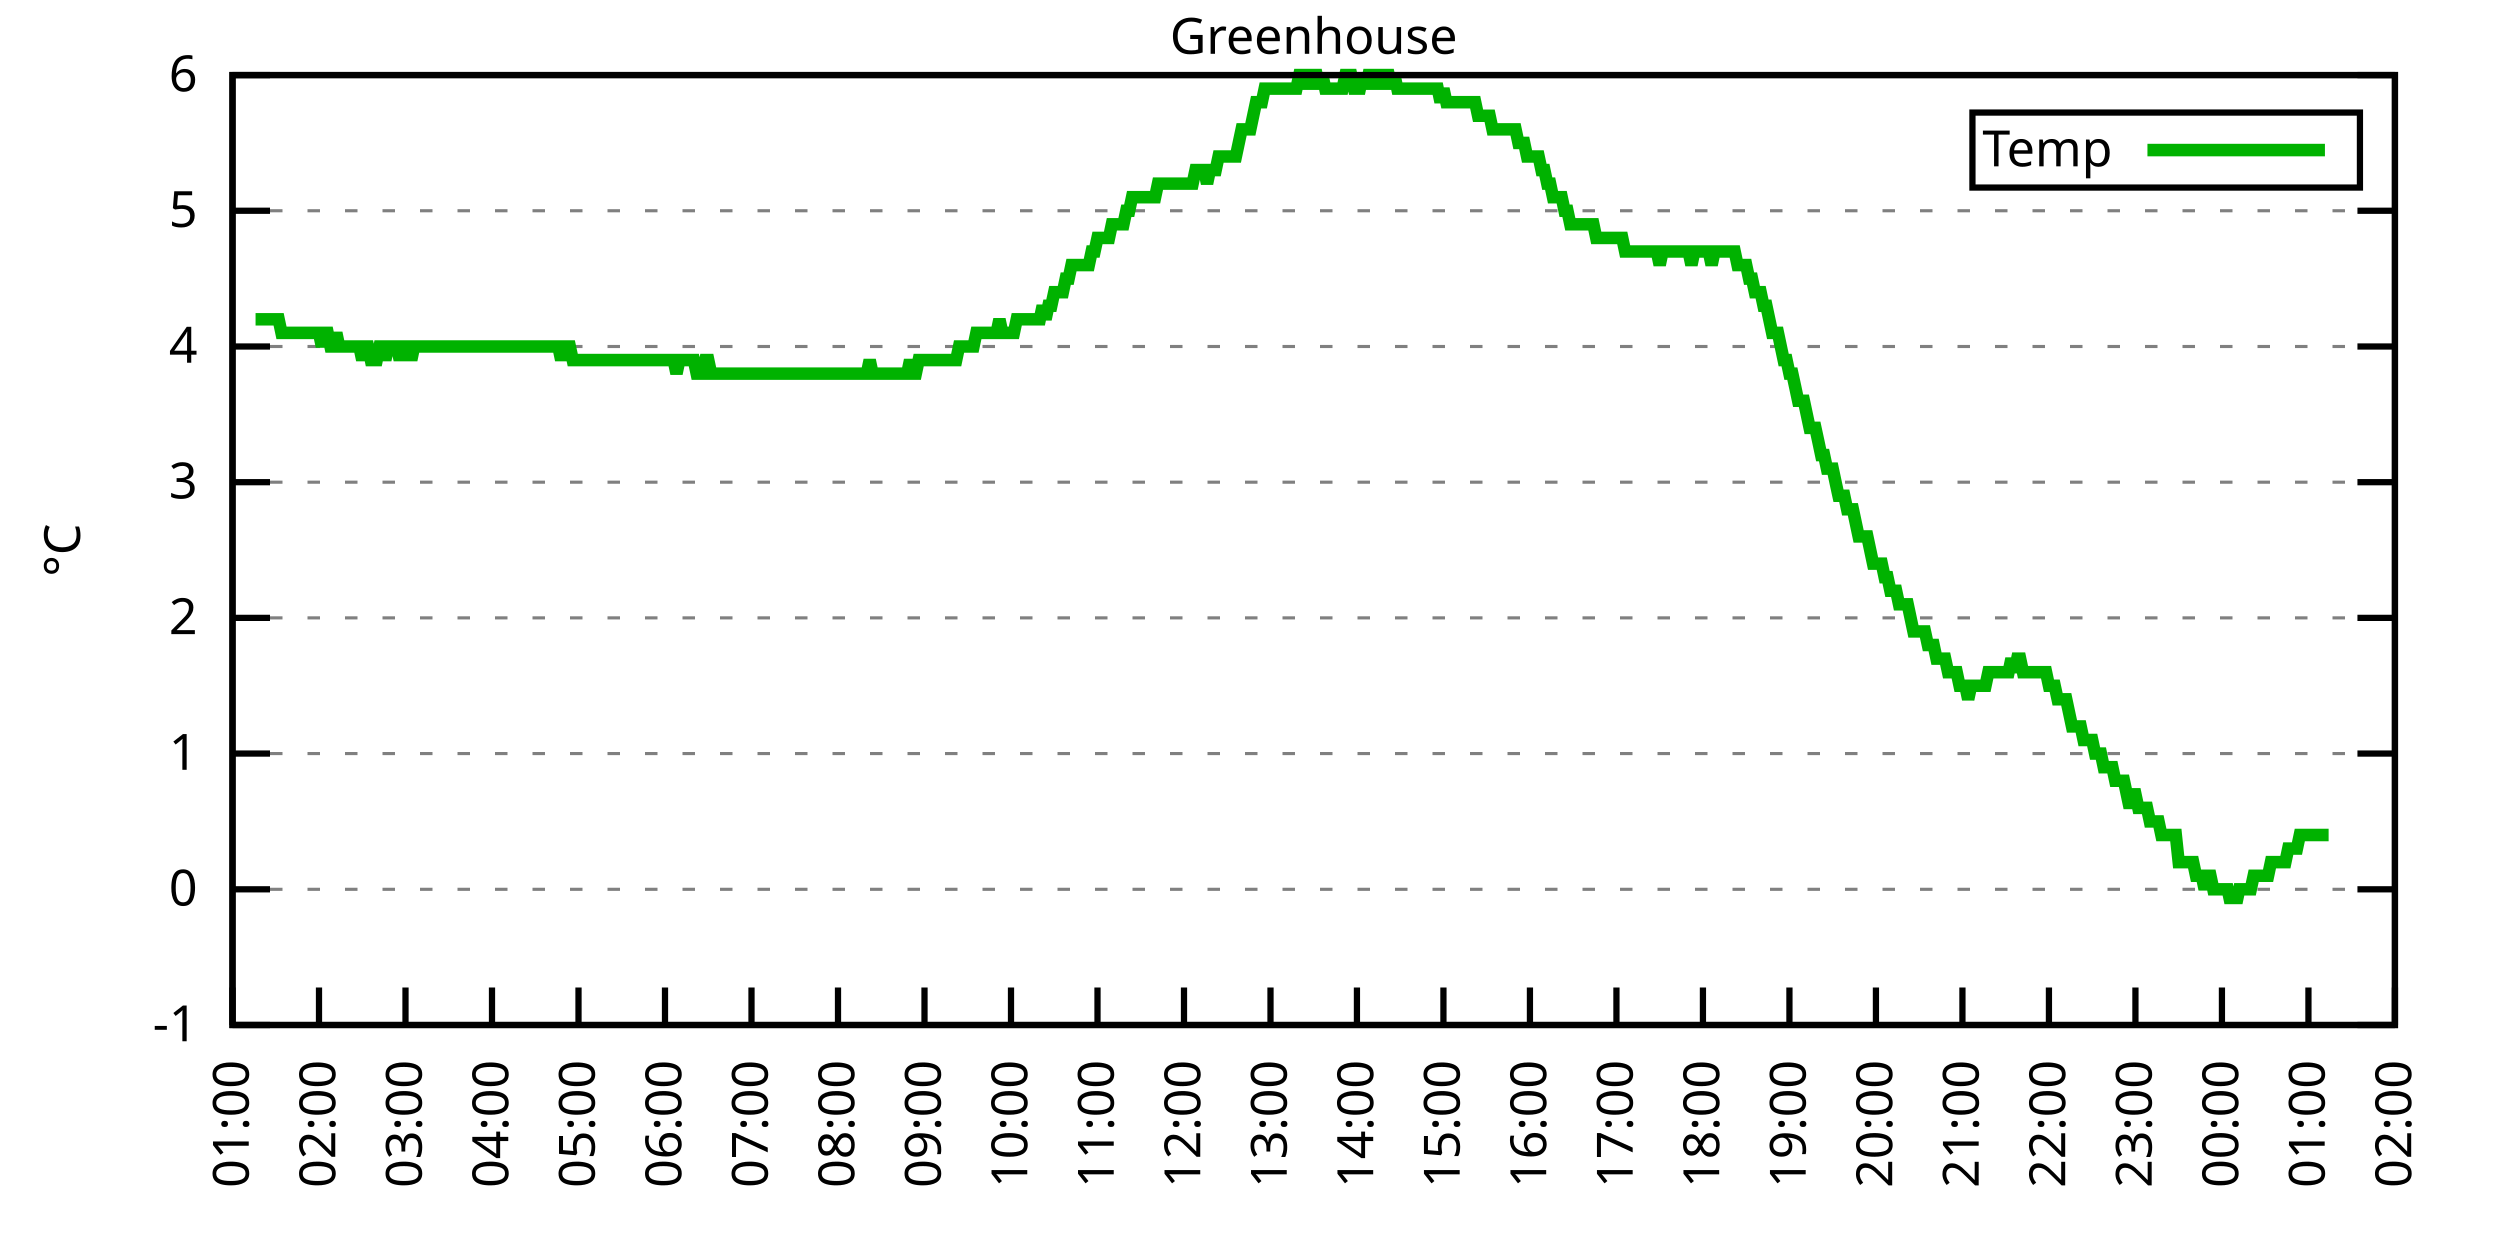
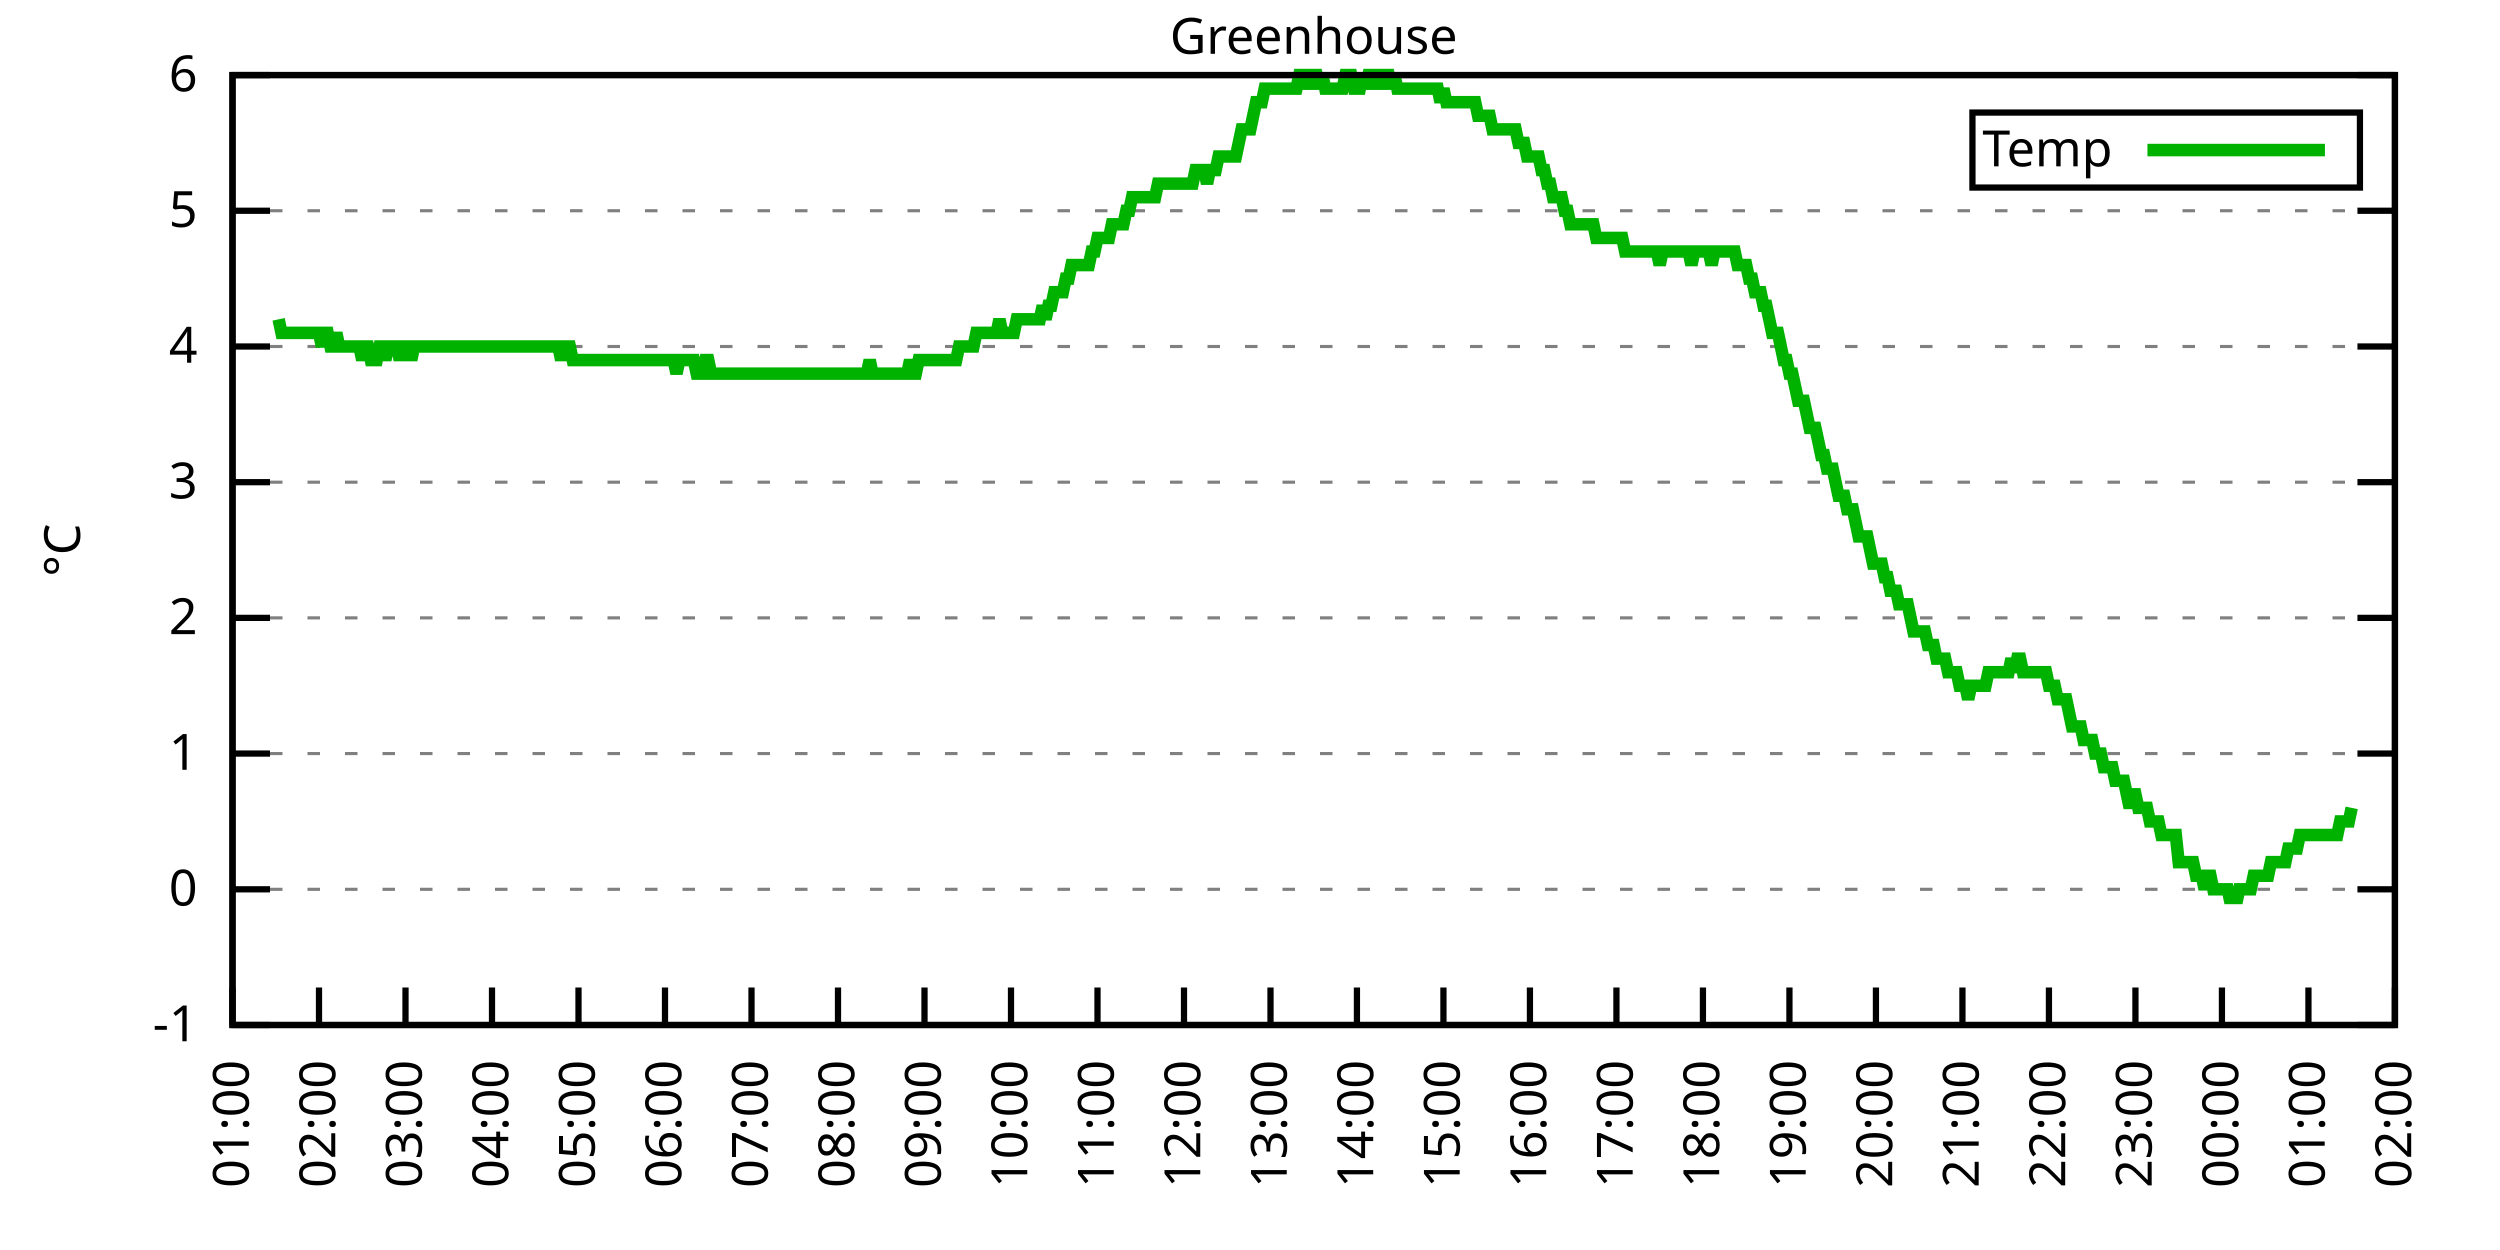
<svg xmlns="http://www.w3.org/2000/svg" xmlns:xlink="http://www.w3.org/1999/xlink" width="400" height="200" viewBox="0 0 400 200">
  <g id="gnuplot_canvas">
    <rect x="0" y="0" width="400" height="200" fill="none" />
    <defs>
      <circle id="gpDot" r="0.5" stroke-width="0.5" stroke="currentColor" />
      <path id="gpPt0" stroke-width="0.333" stroke="currentColor" d="M-1,0 h2 M0,-1 v2" />
      <path id="gpPt1" stroke-width="0.333" stroke="currentColor" d="M-1,-1 L1,1 M1,-1 L-1,1" />
      <path id="gpPt2" stroke-width="0.333" stroke="currentColor" d="M-1,0 L1,0 M0,-1 L0,1 M-1,-1 L1,1 M-1,1 L1,-1" />
      <rect id="gpPt3" stroke-width="0.333" stroke="currentColor" x="-1" y="-1" width="2" height="2" />
      <rect id="gpPt4" stroke-width="0.333" stroke="currentColor" fill="currentColor" x="-1" y="-1" width="2" height="2" />
      <circle id="gpPt5" stroke-width="0.333" stroke="currentColor" cx="0" cy="0" r="1" />
      <use xlink:href="#gpPt5" id="gpPt6" fill="currentColor" stroke="none" />
      <path id="gpPt7" stroke-width="0.333" stroke="currentColor" d="M0,-1.33 L-1.33,0.67 L1.33,0.67 z" />
      <use xlink:href="#gpPt7" id="gpPt8" fill="currentColor" stroke="none" />
      <use xlink:href="#gpPt7" id="gpPt9" stroke="currentColor" transform="rotate(180)" />
      <use xlink:href="#gpPt9" id="gpPt10" fill="currentColor" stroke="none" />
      <use xlink:href="#gpPt3" id="gpPt11" stroke="currentColor" transform="rotate(45)" />
      <use xlink:href="#gpPt11" id="gpPt12" fill="currentColor" stroke="none" />
      <path id="gpPt13" stroke-width="0.333" stroke="currentColor" d="M0,1.330 L1.265,0.411 L0.782,-1.067 L-0.782,-1.076 L-1.265,0.411 z" />
      <use xlink:href="#gpPt13" id="gpPt14" fill="currentColor" stroke="none" />
      <filter id="textbox" filterUnits="objectBoundingBox" x="0" y="0" height="1" width="1">
        <feFlood flood-color="white" flood-opacity="1" result="bgnd" />
        <feComposite in="SourceGraphic" in2="bgnd" operator="atop" />
      </filter>
      <filter id="greybox" filterUnits="objectBoundingBox" x="0" y="0" height="1" width="1">
        <feFlood flood-color="lightgrey" flood-opacity="1" result="grey" />
        <feComposite in="SourceGraphic" in2="grey" operator="atop" />
      </filter>
    </defs>
    <g fill="none" color="white" stroke="currentColor" stroke-width="1.00" stroke-linecap="butt" stroke-linejoin="miter">
</g>
    <g fill="none" color="black" stroke="currentColor" stroke-width="1.00" stroke-linecap="butt" stroke-linejoin="miter">
      <g stroke="none" shape-rendering="crispEdges">
        <polygon fill="rgb(255, 255, 255)" points="37.20,164.00 383.18,164.00 383.18,12.02 37.20,12.02 " />
      </g>
    </g>
    <g fill="none" color="black" stroke="currentColor" stroke-width="1.00" stroke-linecap="butt" stroke-linejoin="miter">
</g>
    <g fill="none" color="black" stroke="black" stroke-width="0.50" stroke-linecap="butt" stroke-linejoin="miter">
</g>
    <g fill="none" color="gray" stroke="currentColor" stroke-width="0.50" stroke-linecap="butt" stroke-linejoin="miter">
      <path stroke="gray" stroke-dasharray="2,4" class="gridline" d="M37.20,164.00 L383.19,164.00  " />
    </g>
    <g fill="none" color="gray" stroke="gray" stroke-width="1.00" stroke-linecap="butt" stroke-linejoin="miter">
</g>
    <g fill="none" color="black" stroke="currentColor" stroke-width="1.00" stroke-linecap="butt" stroke-linejoin="miter">
      <path stroke="black" d="M37.20,164.00 L43.20,164.00 M383.19,164.00 L377.19,164.00  " />
      <g transform="translate(31.60,166.60)" stroke="none" fill="black" font-family="Sans" font-size="8.00" text-anchor="end">
        <text>
          <tspan font-family="Sans">-1</tspan>
        </text>
      </g>
    </g>
    <g fill="none" color="black" stroke="currentColor" stroke-width="1.00" stroke-linecap="butt" stroke-linejoin="miter">
</g>
    <g fill="none" color="black" stroke="black" stroke-width="0.50" stroke-linecap="butt" stroke-linejoin="miter">
</g>
    <g fill="none" color="gray" stroke="currentColor" stroke-width="0.50" stroke-linecap="butt" stroke-linejoin="miter">
      <path stroke="gray" stroke-dasharray="2,4" class="gridline" d="M37.20,142.29 L383.19,142.29  " />
    </g>
    <g fill="none" color="gray" stroke="gray" stroke-width="1.00" stroke-linecap="butt" stroke-linejoin="miter">
</g>
    <g fill="none" color="black" stroke="currentColor" stroke-width="1.00" stroke-linecap="butt" stroke-linejoin="miter">
      <path stroke="black" d="M37.20,142.29 L43.20,142.29 M383.19,142.29 L377.19,142.29  " />
      <g transform="translate(31.60,144.89)" stroke="none" fill="black" font-family="Sans" font-size="8.00" text-anchor="end">
        <text>
          <tspan font-family="Sans"> 0</tspan>
        </text>
      </g>
    </g>
    <g fill="none" color="black" stroke="currentColor" stroke-width="1.00" stroke-linecap="butt" stroke-linejoin="miter">
</g>
    <g fill="none" color="black" stroke="black" stroke-width="0.50" stroke-linecap="butt" stroke-linejoin="miter">
</g>
    <g fill="none" color="gray" stroke="currentColor" stroke-width="0.50" stroke-linecap="butt" stroke-linejoin="miter">
      <path stroke="gray" stroke-dasharray="2,4" class="gridline" d="M37.20,120.57 L383.19,120.57  " />
    </g>
    <g fill="none" color="gray" stroke="gray" stroke-width="1.00" stroke-linecap="butt" stroke-linejoin="miter">
</g>
    <g fill="none" color="black" stroke="currentColor" stroke-width="1.00" stroke-linecap="butt" stroke-linejoin="miter">
      <path stroke="black" d="M37.20,120.57 L43.20,120.57 M383.19,120.57 L377.19,120.57  " />
      <g transform="translate(31.60,123.17)" stroke="none" fill="black" font-family="Sans" font-size="8.00" text-anchor="end">
        <text>
          <tspan font-family="Sans"> 1</tspan>
        </text>
      </g>
    </g>
    <g fill="none" color="black" stroke="currentColor" stroke-width="1.00" stroke-linecap="butt" stroke-linejoin="miter">
</g>
    <g fill="none" color="black" stroke="black" stroke-width="0.50" stroke-linecap="butt" stroke-linejoin="miter">
</g>
    <g fill="none" color="gray" stroke="currentColor" stroke-width="0.50" stroke-linecap="butt" stroke-linejoin="miter">
      <path stroke="gray" stroke-dasharray="2,4" class="gridline" d="M37.20,98.86 L383.19,98.86  " />
    </g>
    <g fill="none" color="gray" stroke="gray" stroke-width="1.00" stroke-linecap="butt" stroke-linejoin="miter">
</g>
    <g fill="none" color="black" stroke="currentColor" stroke-width="1.00" stroke-linecap="butt" stroke-linejoin="miter">
      <path stroke="black" d="M37.20,98.86 L43.20,98.86 M383.19,98.86 L377.19,98.86  " />
      <g transform="translate(31.60,101.46)" stroke="none" fill="black" font-family="Sans" font-size="8.00" text-anchor="end">
        <text>
          <tspan font-family="Sans"> 2</tspan>
        </text>
      </g>
    </g>
    <g fill="none" color="black" stroke="currentColor" stroke-width="1.00" stroke-linecap="butt" stroke-linejoin="miter">
</g>
    <g fill="none" color="black" stroke="black" stroke-width="0.50" stroke-linecap="butt" stroke-linejoin="miter">
</g>
    <g fill="none" color="gray" stroke="currentColor" stroke-width="0.50" stroke-linecap="butt" stroke-linejoin="miter">
      <path stroke="gray" stroke-dasharray="2,4" class="gridline" d="M37.20,77.15 L383.19,77.15  " />
    </g>
    <g fill="none" color="gray" stroke="gray" stroke-width="1.00" stroke-linecap="butt" stroke-linejoin="miter">
</g>
    <g fill="none" color="black" stroke="currentColor" stroke-width="1.00" stroke-linecap="butt" stroke-linejoin="miter">
      <path stroke="black" d="M37.20,77.15 L43.20,77.15 M383.19,77.15 L377.19,77.15  " />
      <g transform="translate(31.60,79.75)" stroke="none" fill="black" font-family="Sans" font-size="8.00" text-anchor="end">
        <text>
          <tspan font-family="Sans"> 3</tspan>
        </text>
      </g>
    </g>
    <g fill="none" color="black" stroke="currentColor" stroke-width="1.00" stroke-linecap="butt" stroke-linejoin="miter">
</g>
    <g fill="none" color="black" stroke="black" stroke-width="0.50" stroke-linecap="butt" stroke-linejoin="miter">
</g>
    <g fill="none" color="gray" stroke="currentColor" stroke-width="0.50" stroke-linecap="butt" stroke-linejoin="miter">
      <path stroke="gray" stroke-dasharray="2,4" class="gridline" d="M37.20,55.44 L383.19,55.44  " />
    </g>
    <g fill="none" color="gray" stroke="gray" stroke-width="1.00" stroke-linecap="butt" stroke-linejoin="miter">
</g>
    <g fill="none" color="black" stroke="currentColor" stroke-width="1.00" stroke-linecap="butt" stroke-linejoin="miter">
      <path stroke="black" d="M37.20,55.44 L43.20,55.44 M383.19,55.44 L377.19,55.44  " />
      <g transform="translate(31.60,58.04)" stroke="none" fill="black" font-family="Sans" font-size="8.00" text-anchor="end">
        <text>
          <tspan font-family="Sans"> 4</tspan>
        </text>
      </g>
    </g>
    <g fill="none" color="black" stroke="currentColor" stroke-width="1.00" stroke-linecap="butt" stroke-linejoin="miter">
</g>
    <g fill="none" color="black" stroke="black" stroke-width="0.50" stroke-linecap="butt" stroke-linejoin="miter">
</g>
    <g fill="none" color="gray" stroke="currentColor" stroke-width="0.50" stroke-linecap="butt" stroke-linejoin="miter">
      <path stroke="gray" stroke-dasharray="2,4" class="gridline" d="M37.20,33.72 L383.19,33.72  " />
    </g>
    <g fill="none" color="gray" stroke="gray" stroke-width="1.00" stroke-linecap="butt" stroke-linejoin="miter">
</g>
    <g fill="none" color="black" stroke="currentColor" stroke-width="1.00" stroke-linecap="butt" stroke-linejoin="miter">
      <path stroke="black" d="M37.20,33.72 L43.20,33.72 M383.19,33.72 L377.19,33.72  " />
      <g transform="translate(31.60,36.32)" stroke="none" fill="black" font-family="Sans" font-size="8.00" text-anchor="end">
        <text>
          <tspan font-family="Sans"> 5</tspan>
        </text>
      </g>
    </g>
    <g fill="none" color="black" stroke="currentColor" stroke-width="1.00" stroke-linecap="butt" stroke-linejoin="miter">
</g>
    <g fill="none" color="black" stroke="black" stroke-width="0.50" stroke-linecap="butt" stroke-linejoin="miter">
</g>
    <g fill="none" color="gray" stroke="currentColor" stroke-width="0.50" stroke-linecap="butt" stroke-linejoin="miter">
      <path stroke="gray" stroke-dasharray="2,4" class="gridline" d="M37.20,12.01 L383.19,12.01  " />
    </g>
    <g fill="none" color="gray" stroke="gray" stroke-width="1.00" stroke-linecap="butt" stroke-linejoin="miter">
</g>
    <g fill="none" color="black" stroke="currentColor" stroke-width="1.00" stroke-linecap="butt" stroke-linejoin="miter">
      <path stroke="black" d="M37.20,12.01 L43.20,12.01 M383.19,12.01 L377.19,12.01  " />
      <g transform="translate(31.60,14.61)" stroke="none" fill="black" font-family="Sans" font-size="8.00" text-anchor="end">
        <text>
          <tspan font-family="Sans"> 6</tspan>
        </text>
      </g>
    </g>
    <g fill="none" color="black" stroke="currentColor" stroke-width="1.00" stroke-linecap="butt" stroke-linejoin="miter">
      <path stroke="black" d="M37.20,164.00 L37.20,158.00  " />
      <g transform="translate(39.80,169.60) rotate(270.00)" stroke="none" fill="black" font-family="Sans" font-size="8.00" text-anchor="end">
        <text>
          <tspan font-family="Sans">01:00</tspan>
        </text>
      </g>
    </g>
    <g fill="none" color="black" stroke="currentColor" stroke-width="1.00" stroke-linecap="butt" stroke-linejoin="miter">
      <path stroke="black" d="M51.04,164.00 L51.04,158.00  " />
      <g transform="translate(53.64,169.60) rotate(270.00)" stroke="none" fill="black" font-family="Sans" font-size="8.00" text-anchor="end">
        <text>
          <tspan font-family="Sans">02:00</tspan>
        </text>
      </g>
    </g>
    <g fill="none" color="black" stroke="currentColor" stroke-width="1.00" stroke-linecap="butt" stroke-linejoin="miter">
      <path stroke="black" d="M64.88,164.00 L64.88,158.00  " />
      <g transform="translate(67.48,169.60) rotate(270.00)" stroke="none" fill="black" font-family="Sans" font-size="8.00" text-anchor="end">
        <text>
          <tspan font-family="Sans">03:00</tspan>
        </text>
      </g>
    </g>
    <g fill="none" color="black" stroke="currentColor" stroke-width="1.00" stroke-linecap="butt" stroke-linejoin="miter">
      <path stroke="black" d="M78.72,164.00 L78.72,158.00  " />
      <g transform="translate(81.32,169.60) rotate(270.00)" stroke="none" fill="black" font-family="Sans" font-size="8.00" text-anchor="end">
        <text>
          <tspan font-family="Sans">04:00</tspan>
        </text>
      </g>
    </g>
    <g fill="none" color="black" stroke="currentColor" stroke-width="1.00" stroke-linecap="butt" stroke-linejoin="miter">
      <path stroke="black" d="M92.56,164.00 L92.56,158.00  " />
      <g transform="translate(95.16,169.60) rotate(270.00)" stroke="none" fill="black" font-family="Sans" font-size="8.00" text-anchor="end">
        <text>
          <tspan font-family="Sans">05:00</tspan>
        </text>
      </g>
    </g>
    <g fill="none" color="black" stroke="currentColor" stroke-width="1.00" stroke-linecap="butt" stroke-linejoin="miter">
      <path stroke="black" d="M106.40,164.00 L106.40,158.00  " />
      <g transform="translate(109.00,169.60) rotate(270.00)" stroke="none" fill="black" font-family="Sans" font-size="8.00" text-anchor="end">
        <text>
          <tspan font-family="Sans">06:00</tspan>
        </text>
      </g>
    </g>
    <g fill="none" color="black" stroke="currentColor" stroke-width="1.00" stroke-linecap="butt" stroke-linejoin="miter">
      <path stroke="black" d="M120.24,164.00 L120.24,158.00  " />
      <g transform="translate(122.84,169.60) rotate(270.00)" stroke="none" fill="black" font-family="Sans" font-size="8.00" text-anchor="end">
        <text>
          <tspan font-family="Sans">07:00</tspan>
        </text>
      </g>
    </g>
    <g fill="none" color="black" stroke="currentColor" stroke-width="1.00" stroke-linecap="butt" stroke-linejoin="miter">
      <path stroke="black" d="M134.08,164.00 L134.08,158.00  " />
      <g transform="translate(136.68,169.60) rotate(270.00)" stroke="none" fill="black" font-family="Sans" font-size="8.00" text-anchor="end">
        <text>
          <tspan font-family="Sans">08:00</tspan>
        </text>
      </g>
    </g>
    <g fill="none" color="black" stroke="currentColor" stroke-width="1.00" stroke-linecap="butt" stroke-linejoin="miter">
      <path stroke="black" d="M147.92,164.00 L147.92,158.00  " />
      <g transform="translate(150.52,169.60) rotate(270.00)" stroke="none" fill="black" font-family="Sans" font-size="8.00" text-anchor="end">
        <text>
          <tspan font-family="Sans">09:00</tspan>
        </text>
      </g>
    </g>
    <g fill="none" color="black" stroke="currentColor" stroke-width="1.00" stroke-linecap="butt" stroke-linejoin="miter">
      <path stroke="black" d="M161.76,164.00 L161.76,158.00  " />
      <g transform="translate(164.36,169.60) rotate(270.00)" stroke="none" fill="black" font-family="Sans" font-size="8.00" text-anchor="end">
        <text>
          <tspan font-family="Sans">10:00</tspan>
        </text>
      </g>
    </g>
    <g fill="none" color="black" stroke="currentColor" stroke-width="1.00" stroke-linecap="butt" stroke-linejoin="miter">
      <path stroke="black" d="M175.60,164.00 L175.60,158.00  " />
      <g transform="translate(178.20,169.60) rotate(270.00)" stroke="none" fill="black" font-family="Sans" font-size="8.00" text-anchor="end">
        <text>
          <tspan font-family="Sans">11:00</tspan>
        </text>
      </g>
    </g>
    <g fill="none" color="black" stroke="currentColor" stroke-width="1.00" stroke-linecap="butt" stroke-linejoin="miter">
      <path stroke="black" d="M189.44,164.00 L189.44,158.00  " />
      <g transform="translate(192.04,169.60) rotate(270.00)" stroke="none" fill="black" font-family="Sans" font-size="8.00" text-anchor="end">
        <text>
          <tspan font-family="Sans">12:00</tspan>
        </text>
      </g>
    </g>
    <g fill="none" color="black" stroke="currentColor" stroke-width="1.00" stroke-linecap="butt" stroke-linejoin="miter">
      <path stroke="black" d="M203.28,164.00 L203.28,158.00  " />
      <g transform="translate(205.88,169.60) rotate(270.00)" stroke="none" fill="black" font-family="Sans" font-size="8.00" text-anchor="end">
        <text>
          <tspan font-family="Sans">13:00</tspan>
        </text>
      </g>
    </g>
    <g fill="none" color="black" stroke="currentColor" stroke-width="1.00" stroke-linecap="butt" stroke-linejoin="miter">
      <path stroke="black" d="M217.11,164.00 L217.11,158.00  " />
      <g transform="translate(219.71,169.60) rotate(270.00)" stroke="none" fill="black" font-family="Sans" font-size="8.00" text-anchor="end">
        <text>
          <tspan font-family="Sans">14:00</tspan>
        </text>
      </g>
    </g>
    <g fill="none" color="black" stroke="currentColor" stroke-width="1.00" stroke-linecap="butt" stroke-linejoin="miter">
      <path stroke="black" d="M230.95,164.00 L230.95,158.00  " />
      <g transform="translate(233.55,169.60) rotate(270.00)" stroke="none" fill="black" font-family="Sans" font-size="8.00" text-anchor="end">
        <text>
          <tspan font-family="Sans">15:00</tspan>
        </text>
      </g>
    </g>
    <g fill="none" color="black" stroke="currentColor" stroke-width="1.00" stroke-linecap="butt" stroke-linejoin="miter">
      <path stroke="black" d="M244.79,164.00 L244.79,158.00  " />
      <g transform="translate(247.39,169.60) rotate(270.00)" stroke="none" fill="black" font-family="Sans" font-size="8.00" text-anchor="end">
        <text>
          <tspan font-family="Sans">16:00</tspan>
        </text>
      </g>
    </g>
    <g fill="none" color="black" stroke="currentColor" stroke-width="1.00" stroke-linecap="butt" stroke-linejoin="miter">
      <path stroke="black" d="M258.63,164.00 L258.63,158.00  " />
      <g transform="translate(261.23,169.60) rotate(270.00)" stroke="none" fill="black" font-family="Sans" font-size="8.00" text-anchor="end">
        <text>
          <tspan font-family="Sans">17:00</tspan>
        </text>
      </g>
    </g>
    <g fill="none" color="black" stroke="currentColor" stroke-width="1.00" stroke-linecap="butt" stroke-linejoin="miter">
      <path stroke="black" d="M272.47,164.00 L272.47,158.00  " />
      <g transform="translate(275.07,169.60) rotate(270.00)" stroke="none" fill="black" font-family="Sans" font-size="8.00" text-anchor="end">
        <text>
          <tspan font-family="Sans">18:00</tspan>
        </text>
      </g>
    </g>
    <g fill="none" color="black" stroke="currentColor" stroke-width="1.00" stroke-linecap="butt" stroke-linejoin="miter">
      <path stroke="black" d="M286.31,164.00 L286.31,158.00  " />
      <g transform="translate(288.91,169.60) rotate(270.00)" stroke="none" fill="black" font-family="Sans" font-size="8.00" text-anchor="end">
        <text>
          <tspan font-family="Sans">19:00</tspan>
        </text>
      </g>
    </g>
    <g fill="none" color="black" stroke="currentColor" stroke-width="1.00" stroke-linecap="butt" stroke-linejoin="miter">
      <path stroke="black" d="M300.15,164.00 L300.15,158.00  " />
      <g transform="translate(302.75,169.60) rotate(270.00)" stroke="none" fill="black" font-family="Sans" font-size="8.00" text-anchor="end">
        <text>
          <tspan font-family="Sans">20:00</tspan>
        </text>
      </g>
    </g>
    <g fill="none" color="black" stroke="currentColor" stroke-width="1.00" stroke-linecap="butt" stroke-linejoin="miter">
      <path stroke="black" d="M313.99,164.00 L313.99,158.00  " />
      <g transform="translate(316.59,169.60) rotate(270.00)" stroke="none" fill="black" font-family="Sans" font-size="8.00" text-anchor="end">
        <text>
          <tspan font-family="Sans">21:00</tspan>
        </text>
      </g>
    </g>
    <g fill="none" color="black" stroke="currentColor" stroke-width="1.00" stroke-linecap="butt" stroke-linejoin="miter">
      <path stroke="black" d="M327.83,164.00 L327.83,158.00  " />
      <g transform="translate(330.43,169.60) rotate(270.00)" stroke="none" fill="black" font-family="Sans" font-size="8.00" text-anchor="end">
        <text>
          <tspan font-family="Sans">22:00</tspan>
        </text>
      </g>
    </g>
    <g fill="none" color="black" stroke="currentColor" stroke-width="1.00" stroke-linecap="butt" stroke-linejoin="miter">
      <path stroke="black" d="M341.67,164.00 L341.67,158.00  " />
      <g transform="translate(344.27,169.60) rotate(270.00)" stroke="none" fill="black" font-family="Sans" font-size="8.00" text-anchor="end">
        <text>
          <tspan font-family="Sans">23:00</tspan>
        </text>
      </g>
    </g>
    <g fill="none" color="black" stroke="currentColor" stroke-width="1.00" stroke-linecap="butt" stroke-linejoin="miter">
      <path stroke="black" d="M355.51,164.00 L355.51,158.00  " />
      <g transform="translate(358.11,169.60) rotate(270.00)" stroke="none" fill="black" font-family="Sans" font-size="8.00" text-anchor="end">
        <text>
          <tspan font-family="Sans">00:00</tspan>
        </text>
      </g>
    </g>
    <g fill="none" color="black" stroke="currentColor" stroke-width="1.00" stroke-linecap="butt" stroke-linejoin="miter">
      <path stroke="black" d="M369.35,164.00 L369.35,158.00  " />
      <g transform="translate(371.95,169.60) rotate(270.00)" stroke="none" fill="black" font-family="Sans" font-size="8.00" text-anchor="end">
        <text>
          <tspan font-family="Sans">01:00</tspan>
        </text>
      </g>
    </g>
    <g fill="none" color="black" stroke="currentColor" stroke-width="1.00" stroke-linecap="butt" stroke-linejoin="miter">
      <path stroke="black" d="M383.19,164.00 L383.19,158.00  " />
      <g transform="translate(385.79,169.60) rotate(270.00)" stroke="none" fill="black" font-family="Sans" font-size="8.00" text-anchor="end">
        <text>
          <tspan font-family="Sans">02:00</tspan>
        </text>
      </g>
    </g>
    <g fill="none" color="black" stroke="currentColor" stroke-width="1.00" stroke-linecap="butt" stroke-linejoin="miter">
</g>
    <g fill="none" color="black" stroke="currentColor" stroke-width="1.00" stroke-linecap="butt" stroke-linejoin="miter">
      <path stroke="black" d="M37.20,12.01 L37.20,164.00 L383.19,164.00 L383.19,12.01 L37.20,12.01 Z  " />
    </g>
    <g fill="none" color="black" stroke="currentColor" stroke-width="1.00" stroke-linecap="butt" stroke-linejoin="miter">
</g>
    <g fill="none" color="black" stroke="currentColor" stroke-width="1.00" stroke-linecap="butt" stroke-linejoin="miter">
      <path stroke="black" d="M315.59,30.01 L315.59,18.01 L377.59,18.01 L377.59,30.01 L315.59,30.01 Z  " />
    </g>
    <g id="Greenhouse_plot_1">
      <g fill="none" color="white" stroke="black" stroke-width="2.00" stroke-linecap="butt" stroke-linejoin="miter">
</g>
      <g fill="none" color="black" stroke="currentColor" stroke-width="2.00" stroke-linecap="butt" stroke-linejoin="miter">
        <g transform="translate(337.99,26.61)" stroke="none" fill="black" font-family="Sans" font-size="8.00" text-anchor="end">
          <text>
            <tspan font-family="Sans">Temp</tspan>
          </text>
        </g>
      </g>
      <g fill="none" color="black" stroke="currentColor" stroke-width="2.00" stroke-linecap="butt" stroke-linejoin="miter">
-         <path stroke="rgb(  0, 178,   0)" d="M343.59,24.01 L371.99,24.01 M40.89,51.09 L41.35,51.09 L41.81,51.09 L42.27,51.09 L42.74,51.09 L43.20,51.09   L43.66,51.09 L44.12,51.09 L44.58,51.09 L45.04,53.26 L45.50,53.26 L45.97,53.26 L46.43,53.26 L46.89,53.26   L47.35,53.26 L47.81,53.26 L48.27,53.26 L48.73,53.26 L49.19,53.26 L49.66,53.26 L50.12,53.26 L50.58,53.26   L51.04,53.26 L51.50,55.44 L51.96,53.26 L52.42,53.26 L52.88,55.44 L53.35,55.44 L53.81,53.26 L54.27,55.44   L54.73,55.44 L55.19,55.44 L55.65,55.44 L56.11,55.44 L56.58,55.44 L57.04,55.44 L57.50,55.44 L57.96,57.61   L58.42,55.44 L58.88,55.44 L59.34,57.61 L59.80,57.61 L60.27,57.61 L60.73,55.44 L61.19,55.44 L61.65,57.61   L62.11,55.44 L62.57,55.44 L63.03,55.44 L63.50,55.44 L63.96,57.61 L64.42,55.44 L64.88,55.44 L65.34,55.44   L65.80,57.61 L66.26,55.44 L66.72,55.44 L67.19,55.44 L67.65,55.44 L68.11,55.44 L68.57,55.44 L69.03,55.44   L69.49,55.44 L69.95,55.44 L70.42,55.44 L70.88,55.44 L71.34,55.44 L71.80,55.44 L72.26,55.44 L72.72,55.44   L73.18,55.44 L73.64,55.44 L74.11,55.44 L74.57,55.44 L75.03,55.44 L75.49,55.44 L75.95,55.44 L76.41,55.44   L76.87,55.44 L77.33,55.44 L77.80,55.44 L78.26,55.44 L78.72,55.44 L79.18,55.44 L79.64,55.44 L80.10,55.44   L80.56,55.44 L81.03,55.44 L81.49,55.44 L81.95,55.44 L82.41,55.44 L82.87,55.44 L83.33,55.44 L83.79,55.44   L84.25,55.44 L84.72,55.44 L85.18,55.44 L85.64,55.44 L86.10,55.44 L86.56,55.44 L87.02,55.44 L87.48,55.44   L87.95,55.44 L88.41,55.44 L88.87,55.44 L89.33,55.44 L89.79,57.61 L90.25,55.44 L90.71,55.44 L91.17,55.44   L91.64,57.61 L92.10,57.61 L92.56,57.61 L93.02,57.61 L93.48,57.61 L93.94,57.61 L94.40,57.61 L94.87,57.61   L95.33,57.61 L95.79,57.61 L96.25,57.61 L96.71,57.61 L97.17,57.61 L97.63,57.61 L98.09,57.61 L98.56,57.61   L99.02,57.61 L99.48,57.61 L99.94,57.61 L100.40,57.61 L100.86,57.61 L101.32,57.61 L101.78,57.61 L102.25,57.61   L102.71,57.61 L103.17,57.61 L103.63,57.61 L104.09,57.61 L104.55,57.61 L105.01,57.61 L105.48,57.61 L105.94,57.61   L106.40,57.61 L106.86,57.61 L107.32,57.61 L107.78,57.61 L108.24,59.78 L108.70,57.61 L109.17,57.61 L109.63,57.61   L110.09,57.61 L110.55,57.61 L111.01,57.61 L111.47,59.78 L111.93,59.78 L112.40,59.78 L112.86,57.61 L113.32,57.61   L113.78,59.78 L114.24,59.78 L114.70,59.78 L115.16,59.78 L115.62,59.78 L116.09,59.78 L116.55,59.78 L117.01,59.78   L117.47,59.78 L117.93,59.78 L118.39,59.78 L118.85,59.78 L119.31,59.78 L119.78,59.78 L120.24,59.78 L120.70,59.78   L121.16,59.78 L121.62,59.78 L122.08,59.78 L122.54,59.78 L123.01,59.78 L123.47,59.78 L123.93,59.78 L124.39,59.78   L124.85,59.78 L125.31,59.78 L125.77,59.78 L126.23,59.78 L126.70,59.78 L127.16,59.78 L127.62,59.78 L128.08,59.78   L128.54,59.78 L129.00,59.78 L129.46,59.78 L129.93,59.78 L130.39,59.78 L130.85,59.78 L131.31,59.78 L131.77,59.78   L132.23,59.78 L132.69,59.78 L133.15,59.78 L133.62,59.78 L134.08,59.78 L134.54,59.78 L135.00,59.78 L135.46,59.78   L135.92,59.78 L136.38,59.78 L136.85,59.78 L137.31,59.78 L137.77,59.78 L138.23,59.78 L138.69,59.78 L139.15,57.61   L139.61,59.78 L140.07,59.78 L140.54,59.78 L141.00,59.78 L141.46,59.78 L141.92,59.78 L142.38,59.78 L142.84,59.78   L143.30,59.78 L143.76,59.78 L144.23,59.78 L144.69,59.78 L145.15,59.78 L145.61,57.61 L146.07,59.78 L146.53,59.78   L146.99,57.61 L147.46,57.61 L147.92,57.61 L148.38,57.61 L148.84,57.61 L149.30,57.61 L149.76,57.61 L150.22,57.61   L150.68,57.61 L151.15,57.61 L151.61,57.61 L152.07,57.61 L152.53,57.61 L152.99,57.61 L153.45,55.44 L153.91,55.44   L154.38,55.44 L154.84,55.44 L155.30,55.44 L155.76,55.44 L156.22,53.26 L156.68,53.26 L157.14,53.26 L157.60,53.26   L158.07,53.26 L158.53,53.26 L158.99,53.26 L159.45,53.26 L159.91,51.09 L160.37,53.26 L160.83,53.26 L161.30,53.26   L161.76,53.26 L162.22,53.26 L162.68,51.09 L163.14,51.09 L163.60,51.09 L164.06,51.09 L164.52,51.09 L164.99,51.09   L165.45,51.09 L165.91,51.09 L166.37,51.09 L166.83,48.92 L167.29,51.09 L167.75,48.92 L168.21,48.92 L168.68,46.75   L169.14,46.75 L169.60,46.75 L170.06,46.75 L170.52,44.58 L170.98,44.58 L171.44,42.41 L171.91,42.41 L172.37,42.41   L172.83,42.41 L173.29,42.41 L173.75,42.41 L174.21,42.41 L174.67,40.24 L175.13,40.24 L175.60,38.07 L176.06,38.07   L176.52,38.07 L176.98,38.07 L177.44,38.07 L177.90,35.89 L178.36,35.89 L178.83,35.89 L179.29,35.89 L179.75,35.89   L180.21,33.72 L180.67,33.72 L181.13,31.55 L181.59,31.55 L182.05,31.55 L182.52,31.55 L182.98,31.55 L183.44,31.55   L183.90,31.55 L184.36,31.55 L184.82,31.55 L185.28,29.38 L185.75,29.38 L186.21,29.38 L186.67,29.38 L187.13,29.38   L187.59,29.38 L188.05,29.38 L188.51,29.38 L188.97,29.38 L189.44,29.38 L189.90,29.38 L190.36,29.38 L190.82,29.38   L191.28,27.21 L191.74,27.21 L192.20,27.21 L192.66,27.21 L193.13,29.38 L193.59,27.21 L194.05,27.21 L194.51,27.21   L194.97,25.04 L195.43,25.04 L195.89,25.04 L196.36,25.04 L196.82,25.04 L197.28,25.04 L197.74,25.04 L198.20,22.87   L198.66,20.70 L199.12,20.70 L199.58,20.70 L200.05,20.70 L200.51,18.52 L200.97,16.35 L201.43,16.35 L201.89,16.35   L202.35,14.18 L202.81,14.18 L203.28,14.18 L203.74,14.18 L204.20,14.18 L204.66,14.18 L205.12,14.18 L205.58,14.18   L206.04,14.18 L206.50,14.18 L206.97,14.18 L207.43,14.18 L207.89,12.01 L208.35,12.01 L208.81,12.01 L209.27,14.18   L209.73,12.01 L210.20,12.01 L210.66,12.01 L211.12,14.18 L211.58,12.01 L212.04,14.18 L212.50,14.18 L212.96,14.18   L213.42,14.18 L213.89,14.18 L214.35,14.18 L214.81,14.18 L215.27,12.01 L215.73,12.01 L216.19,12.01 L216.65,14.18   L217.11,14.18 L217.58,14.18 L218.04,12.01 L218.50,14.18 L218.96,12.01 L219.42,12.01 L219.88,14.18 L220.34,12.01   L220.81,12.01 L221.27,14.18 L221.73,12.01 L222.19,12.01 L222.65,14.18 L223.11,12.01 L223.57,14.18 L224.03,14.18   L224.50,14.18 L224.96,14.18 L225.42,14.18 L225.88,14.18 L226.34,14.18 L226.80,14.18 L227.26,14.18 L227.73,14.18   L228.19,14.18 L228.65,14.18 L229.11,14.18 L229.57,14.18 L230.03,14.18 L230.49,16.35 L230.95,14.18 L231.42,16.35   L231.88,16.35 L232.34,16.35 L232.80,16.35 L233.26,16.35 L233.72,16.35 L234.18,16.35 L234.64,16.35 L235.11,16.35   L235.57,16.35 L236.03,16.35 L236.49,18.52 L236.95,18.52 L237.41,18.52 L237.87,18.52 L238.34,18.52 L238.80,20.70   L239.26,20.70 L239.72,20.70 L240.18,20.70 L240.64,20.70 L241.10,20.70 L241.56,20.70 L242.03,20.70 L242.49,20.70   L242.95,22.87 L243.41,22.87 L243.87,22.87 L244.33,25.04 L244.79,25.04 L245.26,25.04 L245.72,25.04 L246.18,25.04   L246.64,27.21 L247.10,27.21 L247.56,29.38 L248.02,29.38 L248.48,31.55 L248.95,31.55 L249.41,31.55 L249.87,31.55   L250.33,33.72 L250.79,33.72 L251.25,35.89 L251.71,35.89 L252.18,35.89 L252.64,35.89 L253.10,35.89 L253.56,35.89   L254.02,35.89 L254.48,35.89 L254.94,35.89 L255.40,38.07 L255.87,38.07 L256.33,38.07 L256.79,38.07 L257.25,38.07   L257.71,38.07 L258.17,38.07 L258.63,38.07 L259.09,38.07 L259.56,38.07 L260.02,40.24 L260.48,40.24 L260.94,40.24   L261.40,40.24 L261.86,40.24 L262.32,40.24 L262.79,40.24 L263.25,40.24 L263.71,40.24 L264.17,40.24 L264.63,40.24   L265.09,40.24 L265.55,42.41 L266.01,40.24 L266.48,40.24 L266.94,40.24 L267.40,40.24 L267.86,40.24 L268.32,40.24   L268.78,40.24 L269.24,40.24 L269.71,40.24 L270.17,40.24 L270.63,42.41 L271.09,40.24 L271.55,40.24 L272.01,40.24   L272.47,40.24 L272.93,40.24 L273.40,40.24 L273.86,42.41 L274.32,40.24 L274.78,40.24 L275.24,40.24 L275.70,40.24   L276.16,40.24 L276.63,40.24 L277.09,40.24 L277.55,40.24 L278.01,42.41 L278.47,42.41 L278.93,42.41 L279.39,42.41   L279.85,44.58 L280.32,44.58 L280.78,46.75 L281.24,46.75 L281.70,46.75 L282.16,48.92 L282.62,48.92 L283.08,51.09   L283.54,53.26 L284.01,53.26 L284.47,53.26 L284.93,55.44 L285.39,57.61 L285.85,57.61 L286.31,59.78 L286.77,59.78   L287.24,61.95 L287.70,64.12 L288.16,64.12 L288.62,64.12 L289.08,66.29 L289.54,68.46 L290.00,68.46 L290.46,68.46   L290.93,70.63 L291.39,72.81 L291.85,72.81 L292.31,74.98 L292.77,74.98 L293.23,74.98 L293.69,77.15 L294.16,79.32   L294.62,79.32 L295.08,79.32 L295.54,81.49 L296.00,81.49 L296.46,81.49 L296.92,83.66 L297.38,85.83 L297.85,85.83   L298.31,85.83 L298.77,85.83 L299.23,88.00 L299.69,90.18 L300.15,90.18 L300.61,90.18 L301.08,90.18 L301.54,92.35   L302.00,92.35 L302.46,94.52 L302.92,94.52 L303.38,94.52 L303.84,96.69 L304.30,96.69 L304.77,96.69 L305.23,96.69   L305.69,98.86 L306.15,101.03 L306.61,101.03 L307.07,101.03 L307.53,101.03 L307.99,101.03 L308.46,103.20 L308.92,103.20   L309.38,103.20 L309.84,105.38 L310.30,105.38 L310.76,105.38 L311.22,105.38 L311.69,107.55 L312.15,107.55 L312.61,107.55   L313.07,107.55 L313.53,109.72 L313.99,109.72 L314.45,109.72 L314.91,111.89 L315.38,109.72 L315.84,109.72 L316.30,109.72   L316.76,109.72 L317.22,109.72 L317.68,109.72 L318.14,107.55 L318.61,107.55 L319.07,107.55 L319.53,107.55 L319.99,107.55   L320.45,107.55 L320.91,107.55 L321.37,107.55 L321.83,105.38 L322.30,107.55 L322.76,105.38 L323.22,105.38 L323.68,107.55   L324.14,107.55 L324.60,107.55 L325.06,107.55 L325.53,107.55 L325.99,107.55 L326.45,107.55 L326.91,107.55 L327.37,107.55   L327.83,109.72 L328.29,109.72 L328.75,109.72 L329.22,111.89 L329.68,111.89 L330.14,111.89 L330.60,111.89 L331.06,114.06   L331.52,116.23 L331.98,116.23 L332.44,116.23 L332.91,116.23 L333.37,118.40 L333.83,118.40 L334.29,118.40 L334.75,118.40   L335.21,120.57 L335.67,120.57 L336.14,120.57 L336.60,122.75 L337.06,122.75 L337.52,122.75 L337.98,122.75 L338.44,124.92   L338.90,124.92 L339.36,124.92 L339.83,124.92 L340.29,127.09 L340.75,129.26 L341.21,127.09 L341.67,127.09 L342.13,129.26   L342.59,129.26 L343.06,129.26 L343.52,129.26 L343.98,131.43 L344.44,131.43 L344.90,131.43 L345.36,131.43 L345.82,133.60   L346.28,133.60 L346.75,133.60 L347.21,133.60 L347.67,133.60 L348.13,133.60 L348.59,137.94 L349.05,137.94 L349.51,137.94   L349.97,137.94 L350.44,137.94 L350.90,137.94 L351.36,140.12 L351.82,140.12 L352.28,140.12 L352.74,142.29 L353.20,140.12   L353.67,140.12 L354.13,142.29 L354.59,142.29 L355.05,142.29 L355.51,142.29 L355.97,142.29 L356.43,142.29 L356.89,144.46   L357.36,142.29 L357.82,144.46 L358.28,142.29 L358.74,142.29 L359.20,142.29 L359.66,142.29 L360.12,142.29 L360.59,140.12   L361.05,140.12 L361.51,140.12 L361.97,140.12 L362.43,140.12 L362.89,140.12 L363.35,137.94 L363.81,137.94 L364.28,137.94   L364.74,137.94 L365.20,137.94 L365.66,137.94 L366.12,135.77 L366.58,135.77 L367.04,135.77 L367.51,135.77 L367.97,133.60   L368.43,133.60 L368.89,133.60 L369.35,133.60 L369.81,133.60 L370.27,133.60 L370.73,133.60 L371.20,133.60 L371.66,133.60   L372.12,133.60 L372.58,133.60  " />
+         <path stroke="rgb(  0, 178,   0)" d="M343.59,24.01 L371.99,24.01 M44.58,51.09 L45.04,53.26 L45.50,53.26 L45.97,53.26 L46.43,53.26 L46.89,53.26   L47.35,53.26 L47.81,53.26 L48.27,53.26 L48.73,53.26 L49.19,53.26 L49.66,53.26 L50.12,53.26 L50.58,53.26   L51.04,53.26 L51.50,55.44 L51.96,53.26 L52.42,53.26 L52.88,55.44 L53.35,55.44 L53.81,53.26 L54.27,55.44   L54.73,55.44 L55.19,55.44 L55.65,55.44 L56.11,55.44 L56.58,55.44 L57.04,55.44 L57.50,55.44 L57.96,57.61   L58.42,55.44 L58.88,55.44 L59.34,57.61 L59.80,57.61 L60.27,57.61 L60.73,55.44 L61.19,55.44 L61.65,57.61   L62.11,55.44 L62.57,55.44 L63.03,55.44 L63.50,55.44 L63.96,57.61 L64.42,55.44 L64.88,55.44 L65.34,55.44   L65.80,57.61 L66.26,55.44 L66.72,55.44 L67.19,55.44 L67.65,55.44 L68.11,55.44 L68.57,55.44 L69.03,55.44   L69.49,55.44 L69.95,55.44 L70.42,55.44 L70.88,55.44 L71.34,55.44 L71.80,55.44 L72.26,55.44 L72.72,55.44   L73.18,55.44 L73.64,55.44 L74.11,55.44 L74.57,55.44 L75.03,55.44 L75.49,55.44 L75.95,55.44 L76.41,55.44   L76.87,55.44 L77.33,55.44 L77.80,55.44 L78.26,55.44 L78.72,55.44 L79.18,55.44 L79.64,55.44 L80.10,55.44   L80.56,55.44 L81.03,55.44 L81.49,55.44 L81.95,55.44 L82.41,55.44 L82.87,55.44 L83.33,55.44 L83.79,55.44   L84.25,55.44 L84.72,55.44 L85.18,55.44 L85.64,55.44 L86.10,55.44 L86.56,55.44 L87.02,55.44 L87.48,55.44   L87.95,55.44 L88.41,55.44 L88.87,55.44 L89.33,55.44 L89.79,57.61 L90.25,55.44 L90.71,55.44 L91.17,55.44   L91.64,57.61 L92.10,57.61 L92.56,57.61 L93.02,57.61 L93.48,57.61 L93.94,57.61 L94.40,57.61 L94.87,57.61   L95.33,57.61 L95.79,57.61 L96.25,57.61 L96.71,57.61 L97.17,57.61 L97.63,57.61 L98.09,57.61 L98.56,57.61   L99.02,57.61 L99.48,57.61 L99.94,57.61 L100.40,57.61 L100.86,57.61 L101.32,57.61 L101.78,57.61 L102.25,57.61   L102.71,57.61 L103.17,57.61 L103.63,57.61 L104.09,57.61 L104.55,57.61 L105.01,57.61 L105.48,57.61 L105.94,57.61   L106.40,57.61 L106.86,57.61 L107.32,57.61 L107.78,57.61 L108.24,59.78 L108.70,57.61 L109.17,57.61 L109.63,57.61   L110.09,57.61 L110.55,57.61 L111.01,57.61 L111.47,59.78 L111.93,59.78 L112.40,59.78 L112.86,57.61 L113.32,57.61   L113.78,59.78 L114.24,59.78 L114.70,59.78 L115.16,59.78 L115.62,59.78 L116.09,59.78 L116.55,59.78 L117.01,59.78   L117.47,59.78 L117.93,59.78 L118.39,59.78 L118.85,59.78 L119.31,59.78 L119.78,59.78 L120.24,59.78 L120.70,59.78   L121.16,59.78 L121.62,59.78 L122.08,59.78 L122.54,59.78 L123.01,59.78 L123.47,59.78 L123.93,59.78 L124.39,59.78   L124.85,59.78 L125.31,59.78 L125.77,59.78 L126.23,59.78 L126.70,59.78 L127.16,59.78 L127.62,59.78 L128.08,59.78   L128.54,59.78 L129.00,59.78 L129.46,59.78 L129.93,59.78 L130.39,59.78 L130.85,59.78 L131.31,59.78 L131.77,59.78   L132.23,59.78 L132.69,59.78 L133.15,59.78 L133.62,59.78 L134.08,59.78 L134.54,59.78 L135.00,59.78 L135.46,59.78   L135.92,59.78 L136.38,59.78 L136.85,59.78 L137.31,59.78 L137.77,59.78 L138.23,59.78 L138.69,59.78 L139.15,57.61   L139.61,59.78 L140.07,59.78 L140.54,59.78 L141.00,59.78 L141.46,59.78 L141.92,59.78 L142.38,59.78 L142.84,59.78   L143.30,59.78 L143.76,59.78 L144.23,59.78 L144.69,59.78 L145.15,59.78 L145.61,57.61 L146.07,59.78 L146.53,59.78   L146.99,57.61 L147.46,57.61 L147.92,57.61 L148.38,57.61 L148.84,57.61 L149.30,57.61 L149.76,57.61 L150.22,57.61   L150.68,57.61 L151.15,57.61 L151.61,57.61 L152.07,57.61 L152.53,57.61 L152.99,57.61 L153.45,55.44 L153.91,55.44   L154.38,55.44 L154.84,55.44 L155.30,55.44 L155.76,55.44 L156.22,53.26 L156.68,53.26 L157.14,53.26 L157.60,53.26   L158.07,53.26 L158.53,53.26 L158.99,53.26 L159.45,53.26 L159.91,51.09 L160.37,53.26 L160.83,53.26 L161.30,53.26   L161.76,53.26 L162.22,53.26 L162.68,51.09 L163.14,51.09 L163.60,51.09 L164.06,51.09 L164.52,51.09 L164.99,51.09   L165.45,51.09 L165.91,51.09 L166.37,51.09 L166.83,48.92 L167.29,51.09 L167.75,48.92 L168.21,48.92 L168.68,46.75   L169.14,46.75 L169.60,46.75 L170.06,46.75 L170.52,44.58 L170.98,44.58 L171.44,42.41 L171.91,42.41 L172.37,42.41   L172.83,42.41 L173.29,42.41 L173.75,42.41 L174.21,42.41 L174.67,40.24 L175.13,40.24 L175.60,38.07 L176.06,38.07   L176.52,38.07 L176.98,38.07 L177.44,38.07 L177.90,35.89 L178.36,35.89 L178.83,35.89 L179.29,35.89 L179.75,35.89   L180.21,33.72 L180.67,33.72 L181.13,31.55 L181.59,31.55 L182.05,31.55 L182.52,31.55 L182.98,31.55 L183.44,31.55   L183.90,31.55 L184.36,31.55 L184.82,31.55 L185.28,29.38 L185.75,29.38 L186.21,29.38 L186.67,29.38 L187.13,29.38   L187.59,29.38 L188.05,29.38 L188.51,29.38 L188.97,29.38 L189.44,29.38 L189.90,29.38 L190.36,29.38 L190.82,29.38   L191.28,27.21 L191.74,27.21 L192.20,27.21 L192.66,27.21 L193.13,29.38 L193.59,27.21 L194.05,27.21 L194.51,27.21   L194.97,25.04 L195.43,25.04 L195.89,25.04 L196.36,25.04 L196.82,25.04 L197.28,25.04 L197.74,25.04 L198.20,22.87   L198.66,20.70 L199.12,20.70 L199.58,20.70 L200.05,20.70 L200.51,18.52 L200.97,16.35 L201.43,16.35 L201.89,16.35   L202.35,14.18 L202.81,14.18 L203.28,14.18 L203.74,14.18 L204.20,14.18 L204.66,14.18 L205.12,14.18 L205.58,14.18   L206.04,14.18 L206.50,14.18 L206.97,14.18 L207.43,14.18 L207.89,12.01 L208.35,12.01 L208.81,12.01 L209.27,14.18   L209.73,12.01 L210.20,12.01 L210.66,12.01 L211.12,14.18 L211.58,12.01 L212.04,14.18 L212.50,14.18 L212.96,14.18   L213.42,14.18 L213.89,14.18 L214.35,14.18 L214.81,14.18 L215.27,12.01 L215.73,12.01 L216.19,12.01 L216.65,14.18   L217.11,14.18 L217.58,14.18 L218.04,12.01 L218.50,14.18 L218.96,12.01 L219.42,12.01 L219.88,14.18 L220.34,12.01   L220.81,12.01 L221.27,14.18 L221.73,12.01 L222.19,12.01 L222.65,14.18 L223.11,12.01 L223.57,14.18 L224.03,14.18   L224.50,14.18 L224.96,14.18 L225.42,14.18 L225.88,14.18 L226.34,14.18 L226.80,14.18 L227.26,14.18 L227.73,14.18   L228.19,14.18 L228.65,14.18 L229.11,14.18 L229.57,14.18 L230.03,14.18 L230.49,16.35 L230.95,14.18 L231.42,16.35   L231.88,16.35 L232.34,16.35 L232.80,16.35 L233.26,16.35 L233.72,16.35 L234.18,16.35 L234.64,16.35 L235.11,16.35   L235.57,16.35 L236.03,16.35 L236.49,18.52 L236.95,18.52 L237.41,18.52 L237.87,18.52 L238.34,18.52 L238.80,20.70   L239.26,20.70 L239.72,20.70 L240.18,20.70 L240.64,20.70 L241.10,20.70 L241.56,20.70 L242.03,20.70 L242.49,20.70   L242.95,22.87 L243.41,22.87 L243.87,22.87 L244.33,25.04 L244.79,25.04 L245.26,25.04 L245.72,25.04 L246.18,25.04   L246.64,27.21 L247.10,27.21 L247.56,29.38 L248.02,29.38 L248.48,31.55 L248.95,31.55 L249.41,31.55 L249.87,31.55   L250.33,33.72 L250.79,33.72 L251.25,35.89 L251.71,35.89 L252.18,35.89 L252.64,35.89 L253.10,35.89 L253.56,35.89   L254.02,35.89 L254.48,35.89 L254.94,35.89 L255.40,38.07 L255.87,38.07 L256.33,38.07 L256.79,38.07 L257.25,38.07   L257.71,38.07 L258.17,38.07 L258.63,38.07 L259.09,38.07 L259.56,38.07 L260.02,40.24 L260.48,40.24 L260.94,40.24   L261.40,40.24 L261.86,40.24 L262.32,40.24 L262.79,40.24 L263.25,40.24 L263.71,40.24 L264.17,40.24 L264.63,40.24   L265.09,40.24 L265.55,42.41 L266.01,40.24 L266.48,40.24 L266.94,40.24 L267.40,40.24 L267.86,40.24 L268.32,40.24   L268.78,40.24 L269.24,40.24 L269.71,40.24 L270.17,40.24 L270.63,42.41 L271.09,40.24 L271.55,40.24 L272.01,40.24   L272.47,40.24 L272.93,40.24 L273.40,40.24 L273.86,42.41 L274.32,40.24 L274.78,40.24 L275.24,40.24 L275.70,40.24   L276.16,40.24 L276.63,40.24 L277.09,40.24 L277.55,40.24 L278.01,42.41 L278.47,42.41 L278.93,42.41 L279.39,42.41   L279.85,44.58 L280.32,44.58 L280.78,46.75 L281.24,46.75 L281.70,46.75 L282.16,48.92 L282.62,48.92 L283.08,51.09   L283.54,53.26 L284.01,53.26 L284.47,53.26 L284.93,55.44 L285.39,57.61 L285.85,57.61 L286.31,59.78 L286.77,59.78   L287.24,61.95 L287.70,64.12 L288.16,64.12 L288.62,64.12 L289.08,66.29 L289.54,68.46 L290.00,68.46 L290.46,68.46   L290.93,70.63 L291.39,72.81 L291.85,72.81 L292.31,74.98 L292.77,74.98 L293.23,74.98 L293.69,77.15 L294.16,79.32   L294.62,79.32 L295.08,79.32 L295.54,81.49 L296.00,81.49 L296.46,81.49 L296.92,83.66 L297.38,85.83 L297.85,85.83   L298.31,85.83 L298.77,85.83 L299.23,88.00 L299.69,90.18 L300.15,90.18 L300.61,90.18 L301.08,90.18 L301.54,92.35   L302.00,92.35 L302.46,94.52 L302.92,94.52 L303.38,94.52 L303.84,96.69 L304.30,96.69 L304.77,96.69 L305.23,96.69   L305.69,98.86 L306.15,101.03 L306.61,101.03 L307.07,101.03 L307.53,101.03 L307.99,101.03 L308.46,103.20 L308.92,103.20   L309.38,103.20 L309.84,105.38 L310.30,105.38 L310.76,105.38 L311.22,105.38 L311.69,107.55 L312.15,107.55 L312.61,107.55   L313.07,107.55 L313.53,109.72 L313.99,109.72 L314.45,109.72 L314.91,111.89 L315.38,109.72 L315.84,109.72 L316.30,109.72   L316.76,109.72 L317.22,109.72 L317.68,109.72 L318.14,107.55 L318.61,107.55 L319.07,107.55 L319.53,107.55 L319.99,107.55   L320.45,107.55 L320.91,107.55 L321.37,107.55 L321.83,105.38 L322.30,107.55 L322.76,105.38 L323.22,105.38 L323.68,107.55   L324.14,107.55 L324.60,107.55 L325.06,107.55 L325.53,107.55 L325.99,107.55 L326.45,107.55 L326.91,107.55 L327.37,107.55   L327.83,109.72 L328.29,109.72 L328.75,109.72 L329.22,111.89 L329.68,111.89 L330.14,111.89 L330.60,111.89 L331.06,114.06   L331.52,116.23 L331.98,116.23 L332.44,116.23 L332.91,116.23 L333.37,118.40 L333.83,118.40 L334.29,118.40 L334.75,118.40   L335.21,120.57 L335.67,120.57 L336.14,120.57 L336.60,122.75 L337.06,122.75 L337.52,122.75 L337.98,122.75 L338.44,124.92   L338.90,124.92 L339.36,124.92 L339.83,124.92 L340.29,127.09 L340.75,129.26 L341.21,127.09 L341.67,127.09 L342.13,129.26   L342.59,129.26 L343.06,129.26 L343.52,129.26 L343.98,131.43 L344.44,131.43 L344.90,131.43 L345.36,131.43 L345.82,133.60   L346.28,133.60 L346.75,133.60 L347.21,133.60 L347.67,133.60 L348.13,133.60 L348.59,137.94 L349.05,137.94 L349.51,137.94   L349.97,137.94 L350.44,137.94 L350.90,137.94 L351.36,140.12 L351.82,140.12 L352.28,140.12 L352.74,142.29 L353.20,140.12   L353.67,140.12 L354.13,142.29 L354.59,142.29 L355.05,142.29 L355.51,142.29 L355.97,142.29 L356.43,142.29 L356.89,144.46   L357.36,142.29 L357.82,144.46 L358.28,142.29 L358.74,142.29 L359.20,142.29 L359.66,142.29 L360.12,142.29 L360.59,140.12   L361.05,140.12 L361.51,140.12 L361.97,140.12 L362.43,140.12 L362.89,140.12 L363.35,137.94 L363.81,137.94 L364.28,137.94   L364.74,137.94 L365.20,137.94 L365.66,137.94 L366.12,135.77 L366.58,135.77 L367.04,135.77 L367.51,135.77 L367.97,133.60   L368.43,133.60 L368.89,133.60 L369.35,133.60 L369.81,133.60 L370.27,133.60 L370.73,133.60 L371.20,133.60 L371.66,133.60   L372.12,133.60 L372.58,133.60 L373.04,133.60 L373.50,133.60 L373.96,133.60 L374.42,131.43 L374.89,131.43 L375.35,131.43   L375.81,131.43 L376.27,129.26  " />
      </g>
    </g>
    <g fill="none" color="black" stroke="currentColor" stroke-width="2.00" stroke-linecap="butt" stroke-linejoin="miter">
</g>
    <g fill="none" color="black" stroke="black" stroke-width="1.00" stroke-linecap="butt" stroke-linejoin="miter">
</g>
    <g fill="none" color="black" stroke="currentColor" stroke-width="1.00" stroke-linecap="butt" stroke-linejoin="miter">
      <path stroke="black" d="M37.20,12.01 L37.20,164.00 L383.19,164.00 L383.19,12.01 L37.20,12.01 Z  " />
      <g transform="translate(12.80,88.01) rotate(270.00)" stroke="none" fill="black" font-family="Sans" font-size="8.00" text-anchor="middle">
        <text>
          <tspan font-family="Sans">°C</tspan>
        </text>
      </g>
    </g>
    <g fill="none" color="black" stroke="currentColor" stroke-width="1.00" stroke-linecap="butt" stroke-linejoin="miter">
</g>
    <g fill="none" color="black" stroke="currentColor" stroke-width="1.00" stroke-linecap="butt" stroke-linejoin="miter">
      <g transform="translate(210.19,8.61)" stroke="none" fill="black" font-family="Sans" font-size="8.00" text-anchor="middle">
        <text>
          <tspan font-family="Sans">Greenhouse</tspan>
        </text>
      </g>
    </g>
    <g fill="none" color="black" stroke="currentColor" stroke-width="1.00" stroke-linecap="butt" stroke-linejoin="miter">
</g>
  </g>
</svg>
